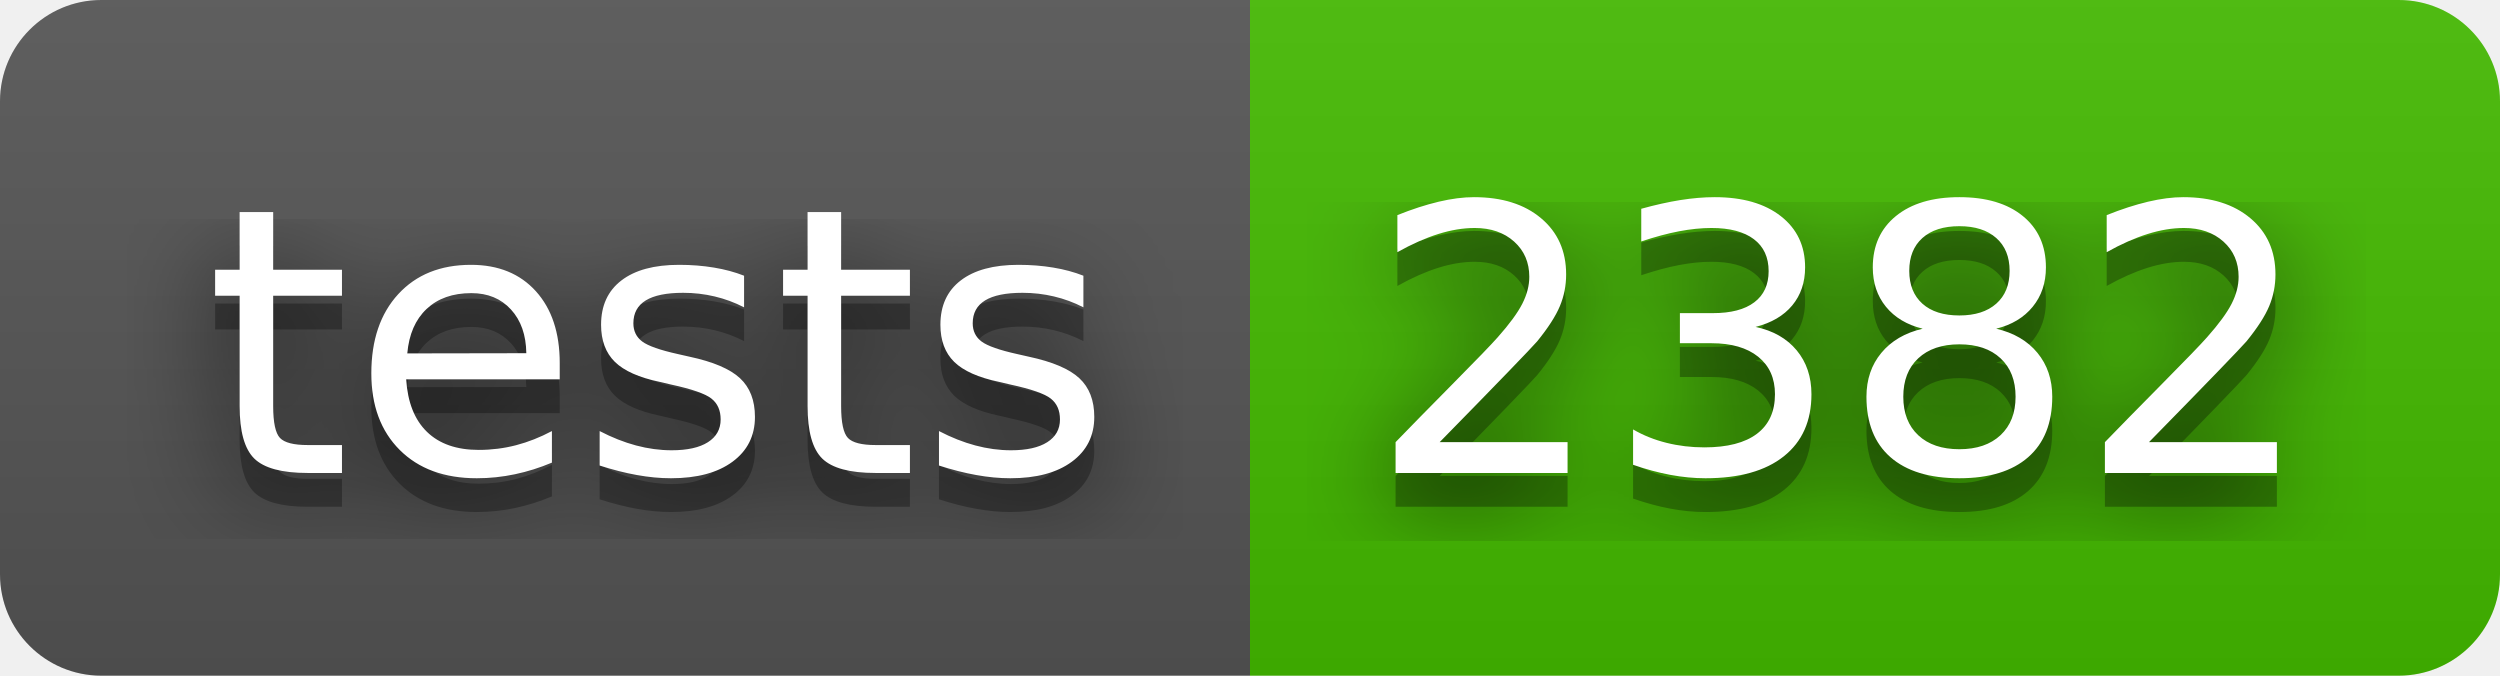
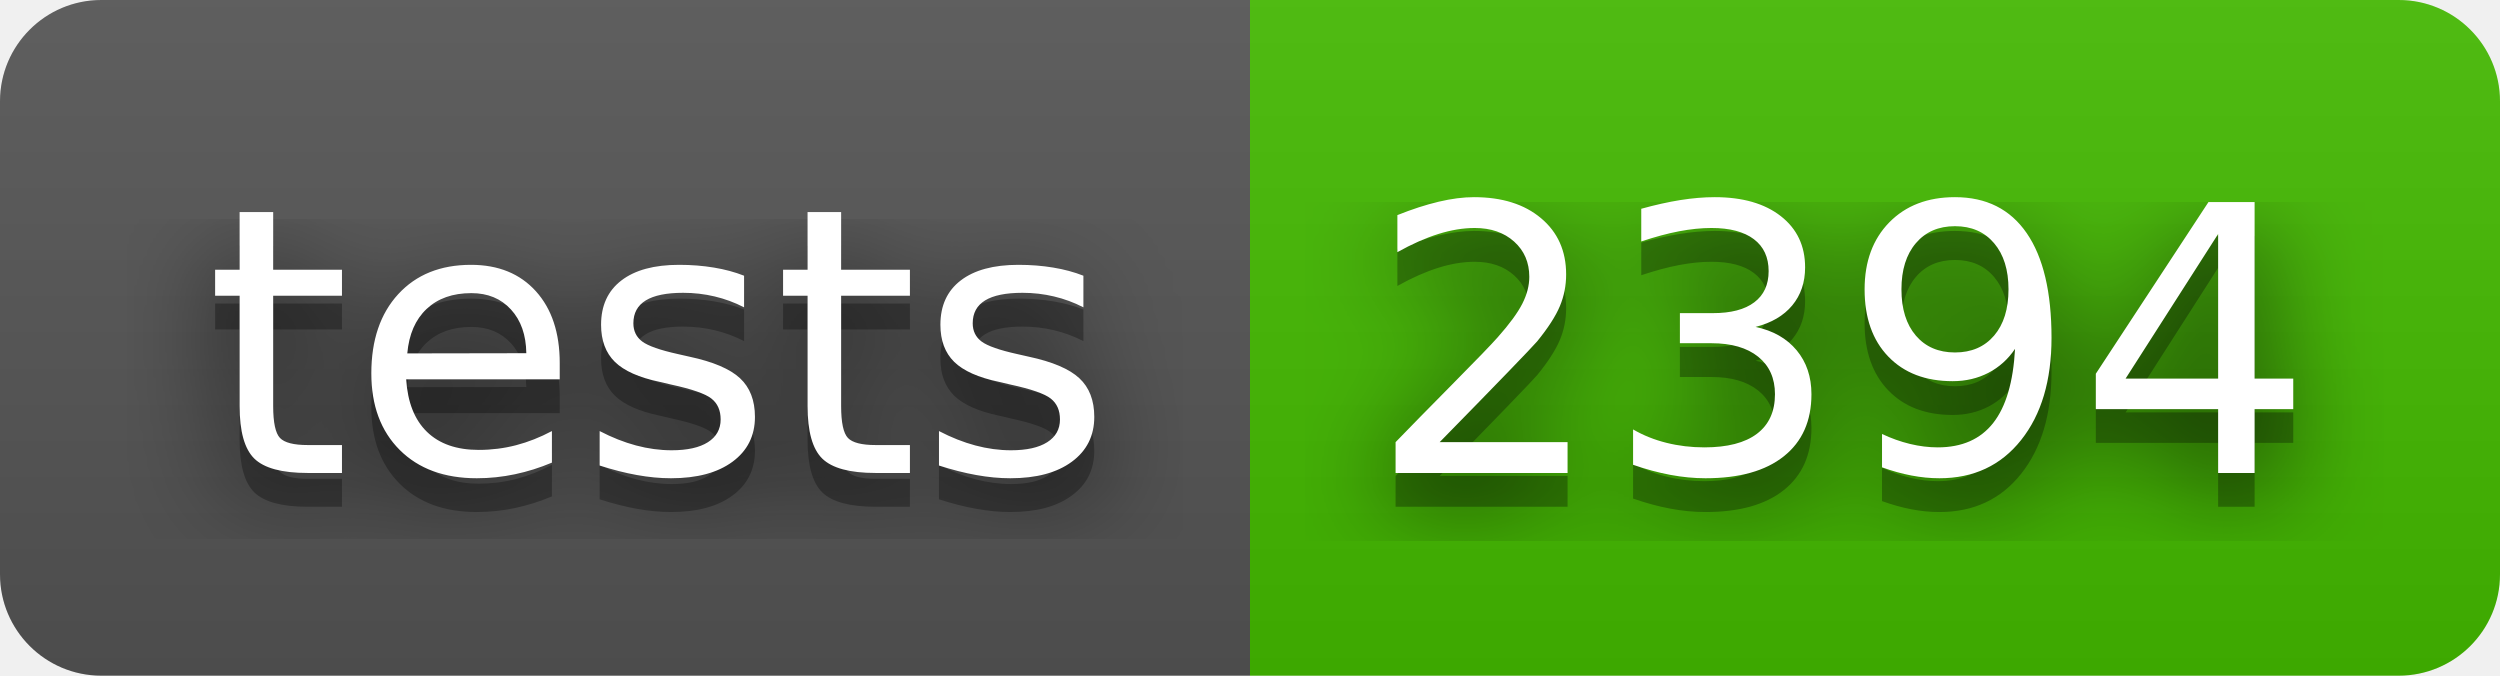
- <svg xmlns="http://www.w3.org/2000/svg" width="74" height="20" role="img" aria-label="tests: 2382">
+ <svg xmlns="http://www.w3.org/2000/svg" width="74" height="20" role="img" aria-label="tests: 2394">
  <filter id="blur">
    <feGaussianBlur stdDeviation="16" />
  </filter>
  <linearGradient id="s" x2="0" y2="100%">
    <stop offset="0" stop-color="#bbb" stop-opacity=".1" />
    <stop offset="1" stop-opacity=".1" />
  </linearGradient>
  <clipPath id="r">
    <rect width="74" height="20" rx="3" />
  </clipPath>
  <g clip-path="url(#r)">
    <rect width="37" height="20" fill="#555" />
    <rect x="37" width="37" height="20" fill="#4b0" />
    <rect width="74" height="20" fill="url(#s)" />
  </g>
  <g fill="#fff" text-anchor="middle" font-family="Verdana,Geneva,DejaVu Sans,sans-serif" text-rendering="geometricPrecision" font-size="110">
    <g transform="scale(.1)">
      <g aria-hidden="true" fill="#010101">
        <text x="195" y="150" fill-opacity=".8" filter="url(#blur)" textLength="270">tests</text>
        <text x="195" y="150" fill-opacity=".3" textLength="270">tests</text>
      </g>
      <text x="195" y="140" textLength="270">tests</text>
    </g>
    <g transform="scale(.1)">
      <g aria-hidden="true" fill="#010101">
-         <text x="545" y="150" fill-opacity=".8" filter="url(#blur)" textLength="270">2382</text>
-         <text x="545" y="150" fill-opacity=".3" textLength="270">2382</text>
+         <text x="545" y="150" fill-opacity=".8" filter="url(#blur)" textLength="270">2394</text>
+         <text x="545" y="150" fill-opacity=".3" textLength="270">2394</text>
      </g>
-       <text x="545" y="140" textLength="270">2382</text>
+       <text x="545" y="140" textLength="270">2394</text>
    </g>
  </g>
</svg>
